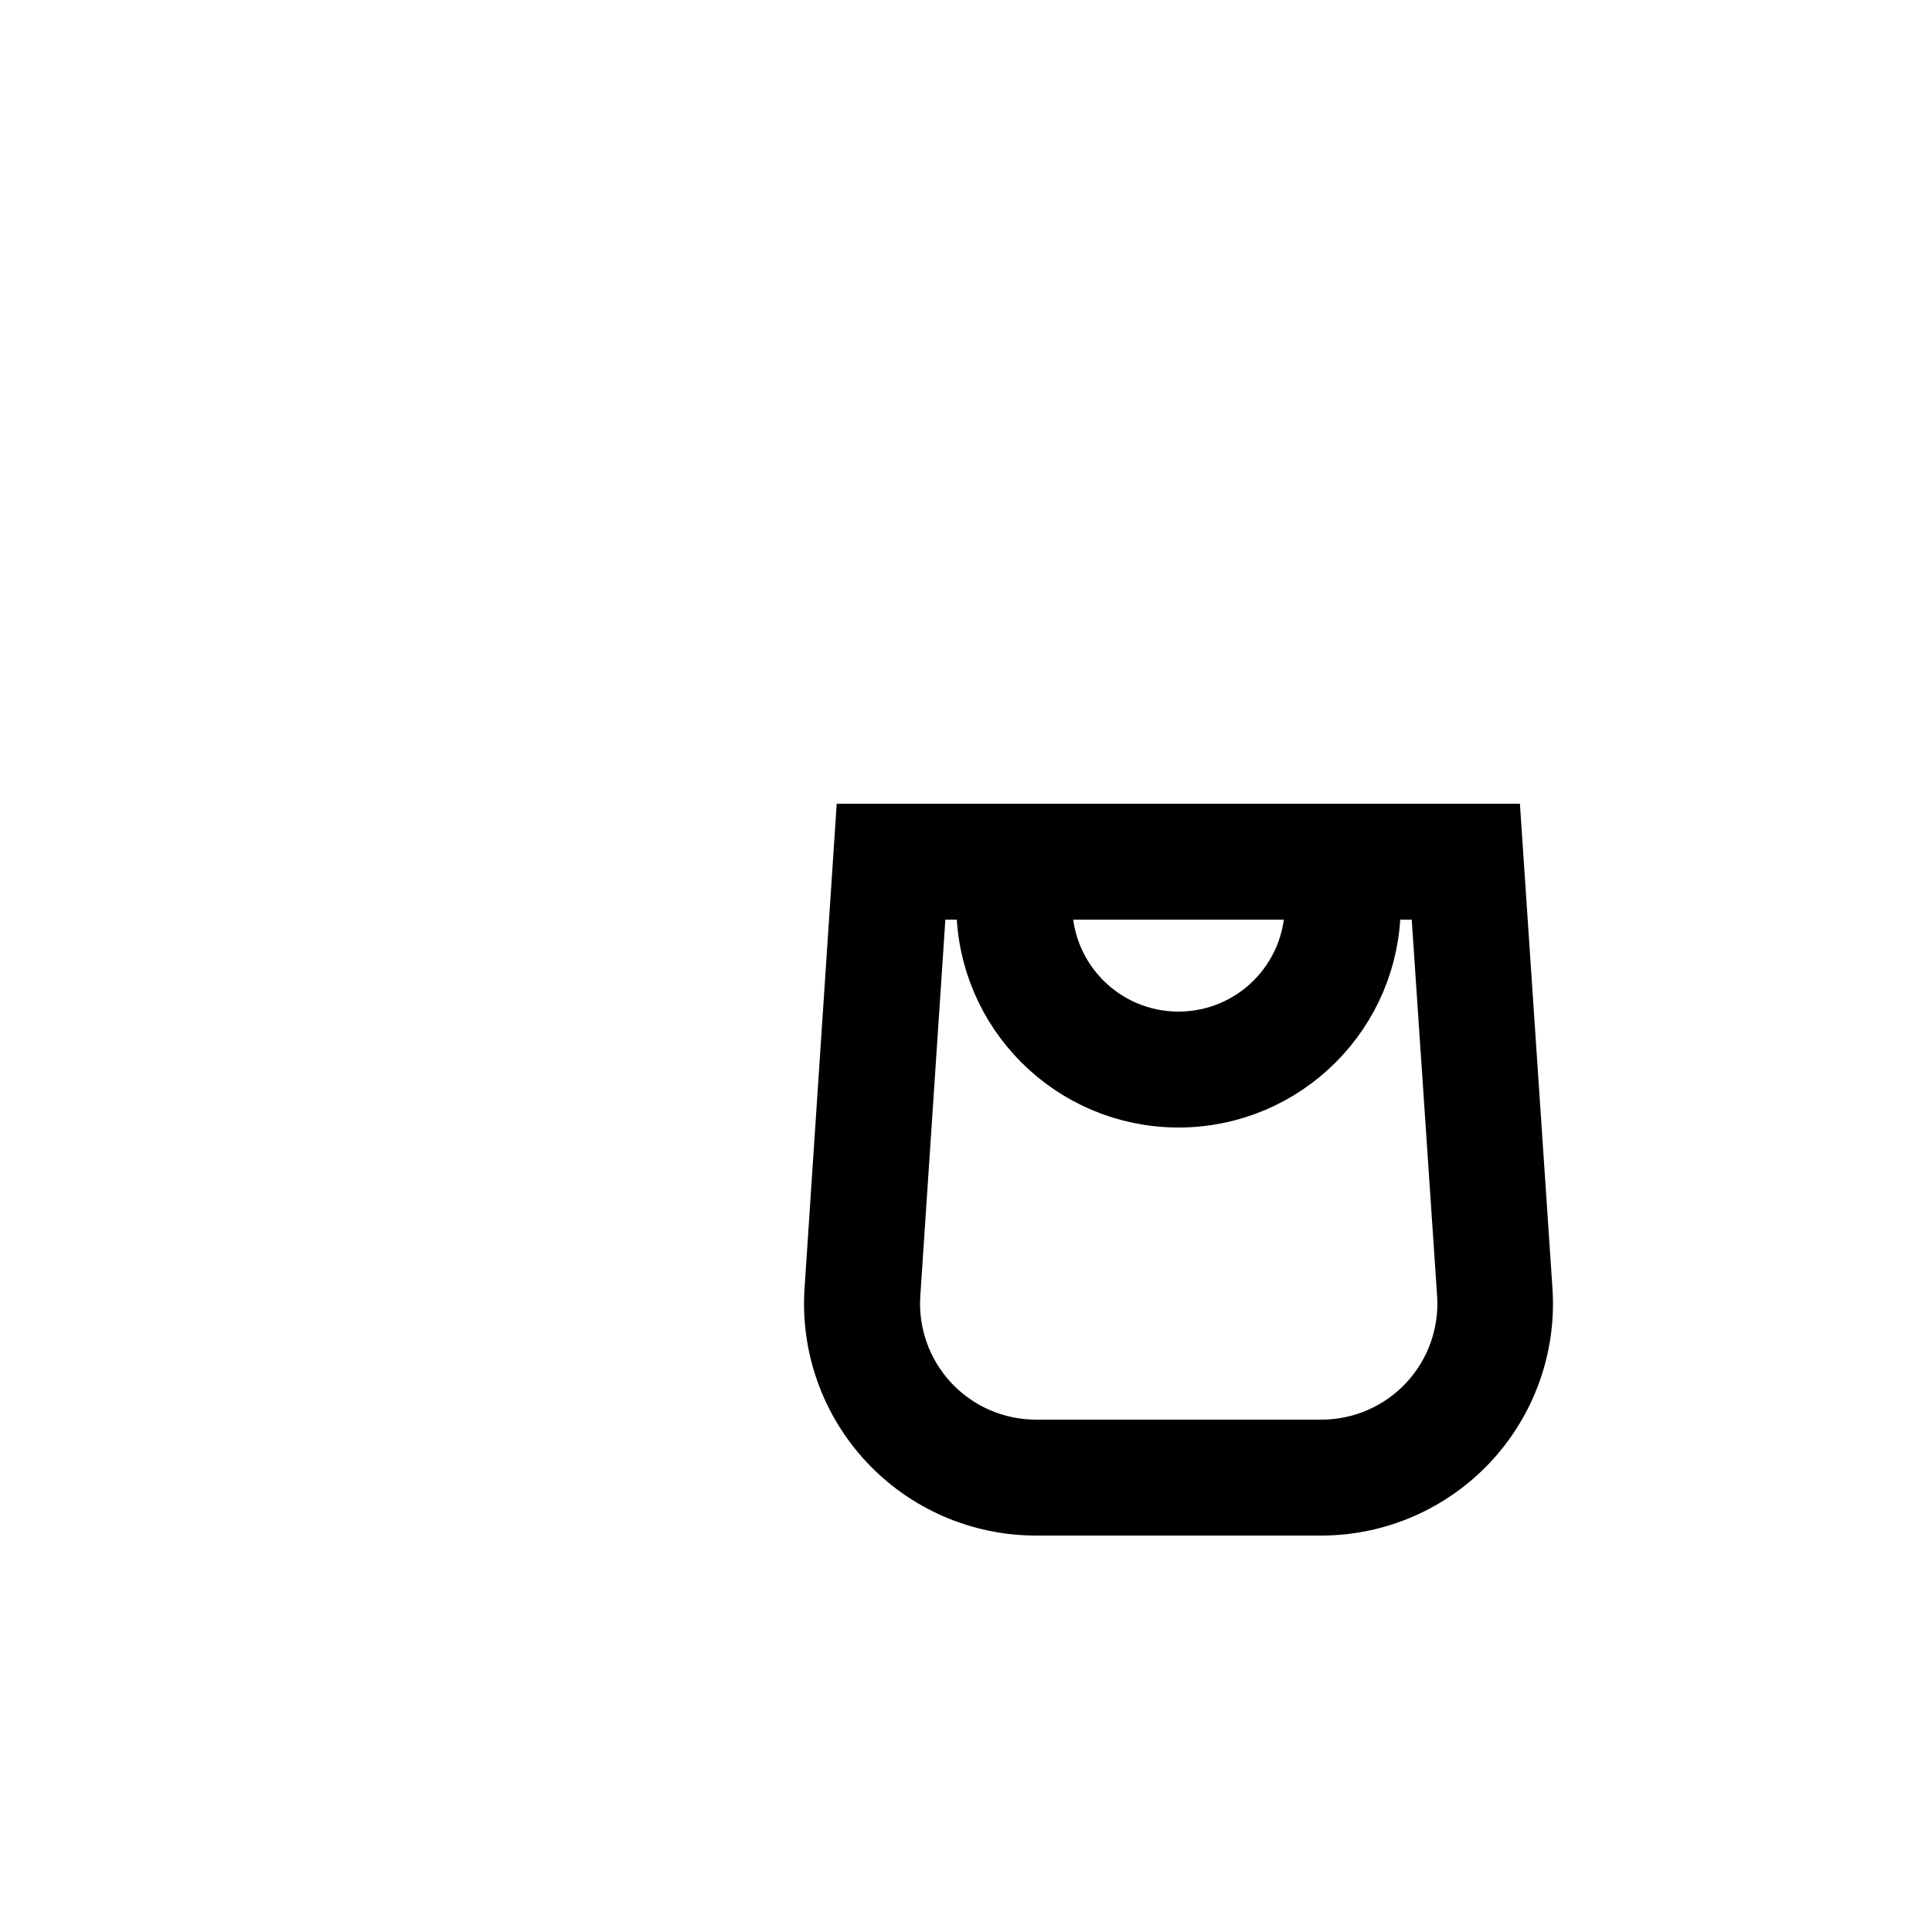
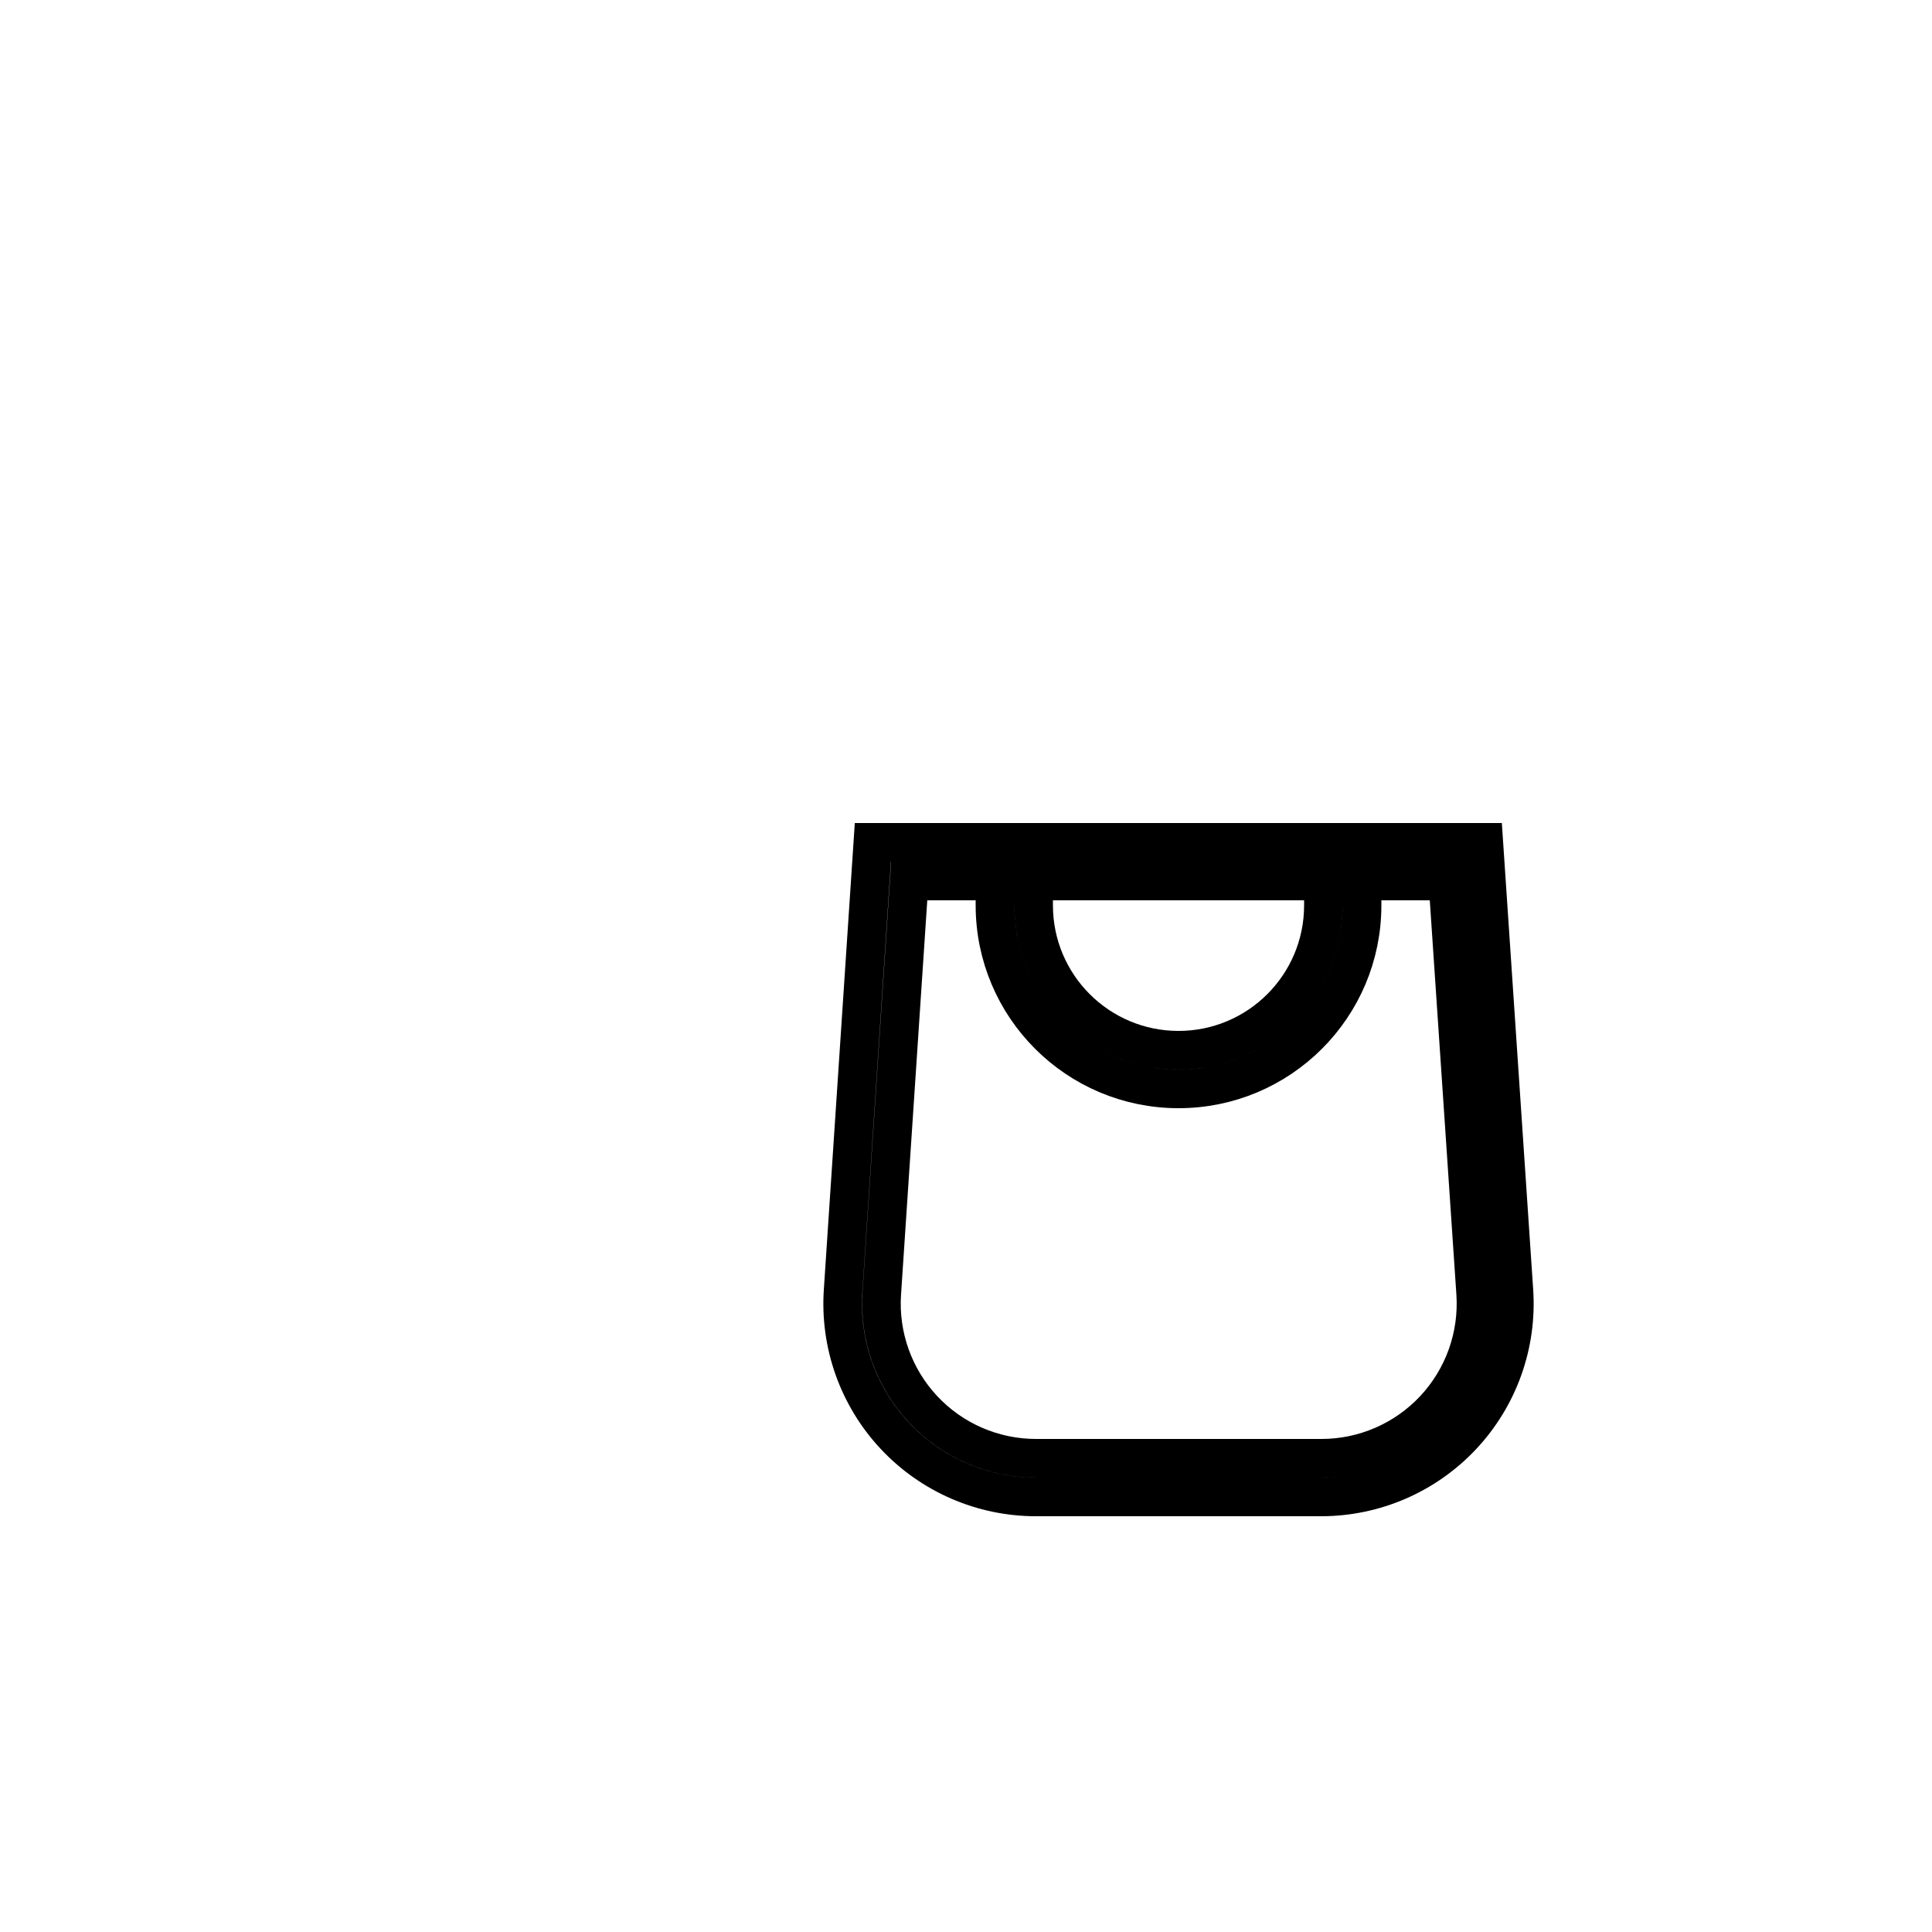
<svg xmlns="http://www.w3.org/2000/svg" fill="none" class="icon icon-cart-empty" viewBox="-10 -10 50 50">
-   <path stroke="currentColor" stroke-width="2" fill-rule="evenodd" d="M15.75 11.8h-3.16l-.77 11.6a5 5 0 0 0 4.99 5.34h7.38a5 5 0 0 0 4.99-5.33L28.4 11.8zm0 1h-2.22l-.71 10.67a4 4 0 0 0 3.99 4.27h7.38a4 4 0 0 0 4-4.27l-.72-10.67h-2.22v.63a4.75 4.75 0 1 1-9.5 0zm8.5 0h-7.5v.63a3.75 3.75 0 1 0 7.5 0z" />
+   <path stroke="currentColor" stroke-width="1" fill-rule="evenodd" d="M15.75 11.8h-3.16l-.77 11.6a5 5 0 0 0 4.99 5.34h7.38a5 5 0 0 0 4.99-5.33L28.4 11.8zm0 1h-2.22l-.71 10.67a4 4 0 0 0 3.99 4.27h7.38a4 4 0 0 0 4-4.27l-.72-10.67h-2.22v.63a4.75 4.75 0 1 1-9.5 0zm8.5 0h-7.5v.63a3.75 3.75 0 1 0 7.5 0z" />
</svg>
